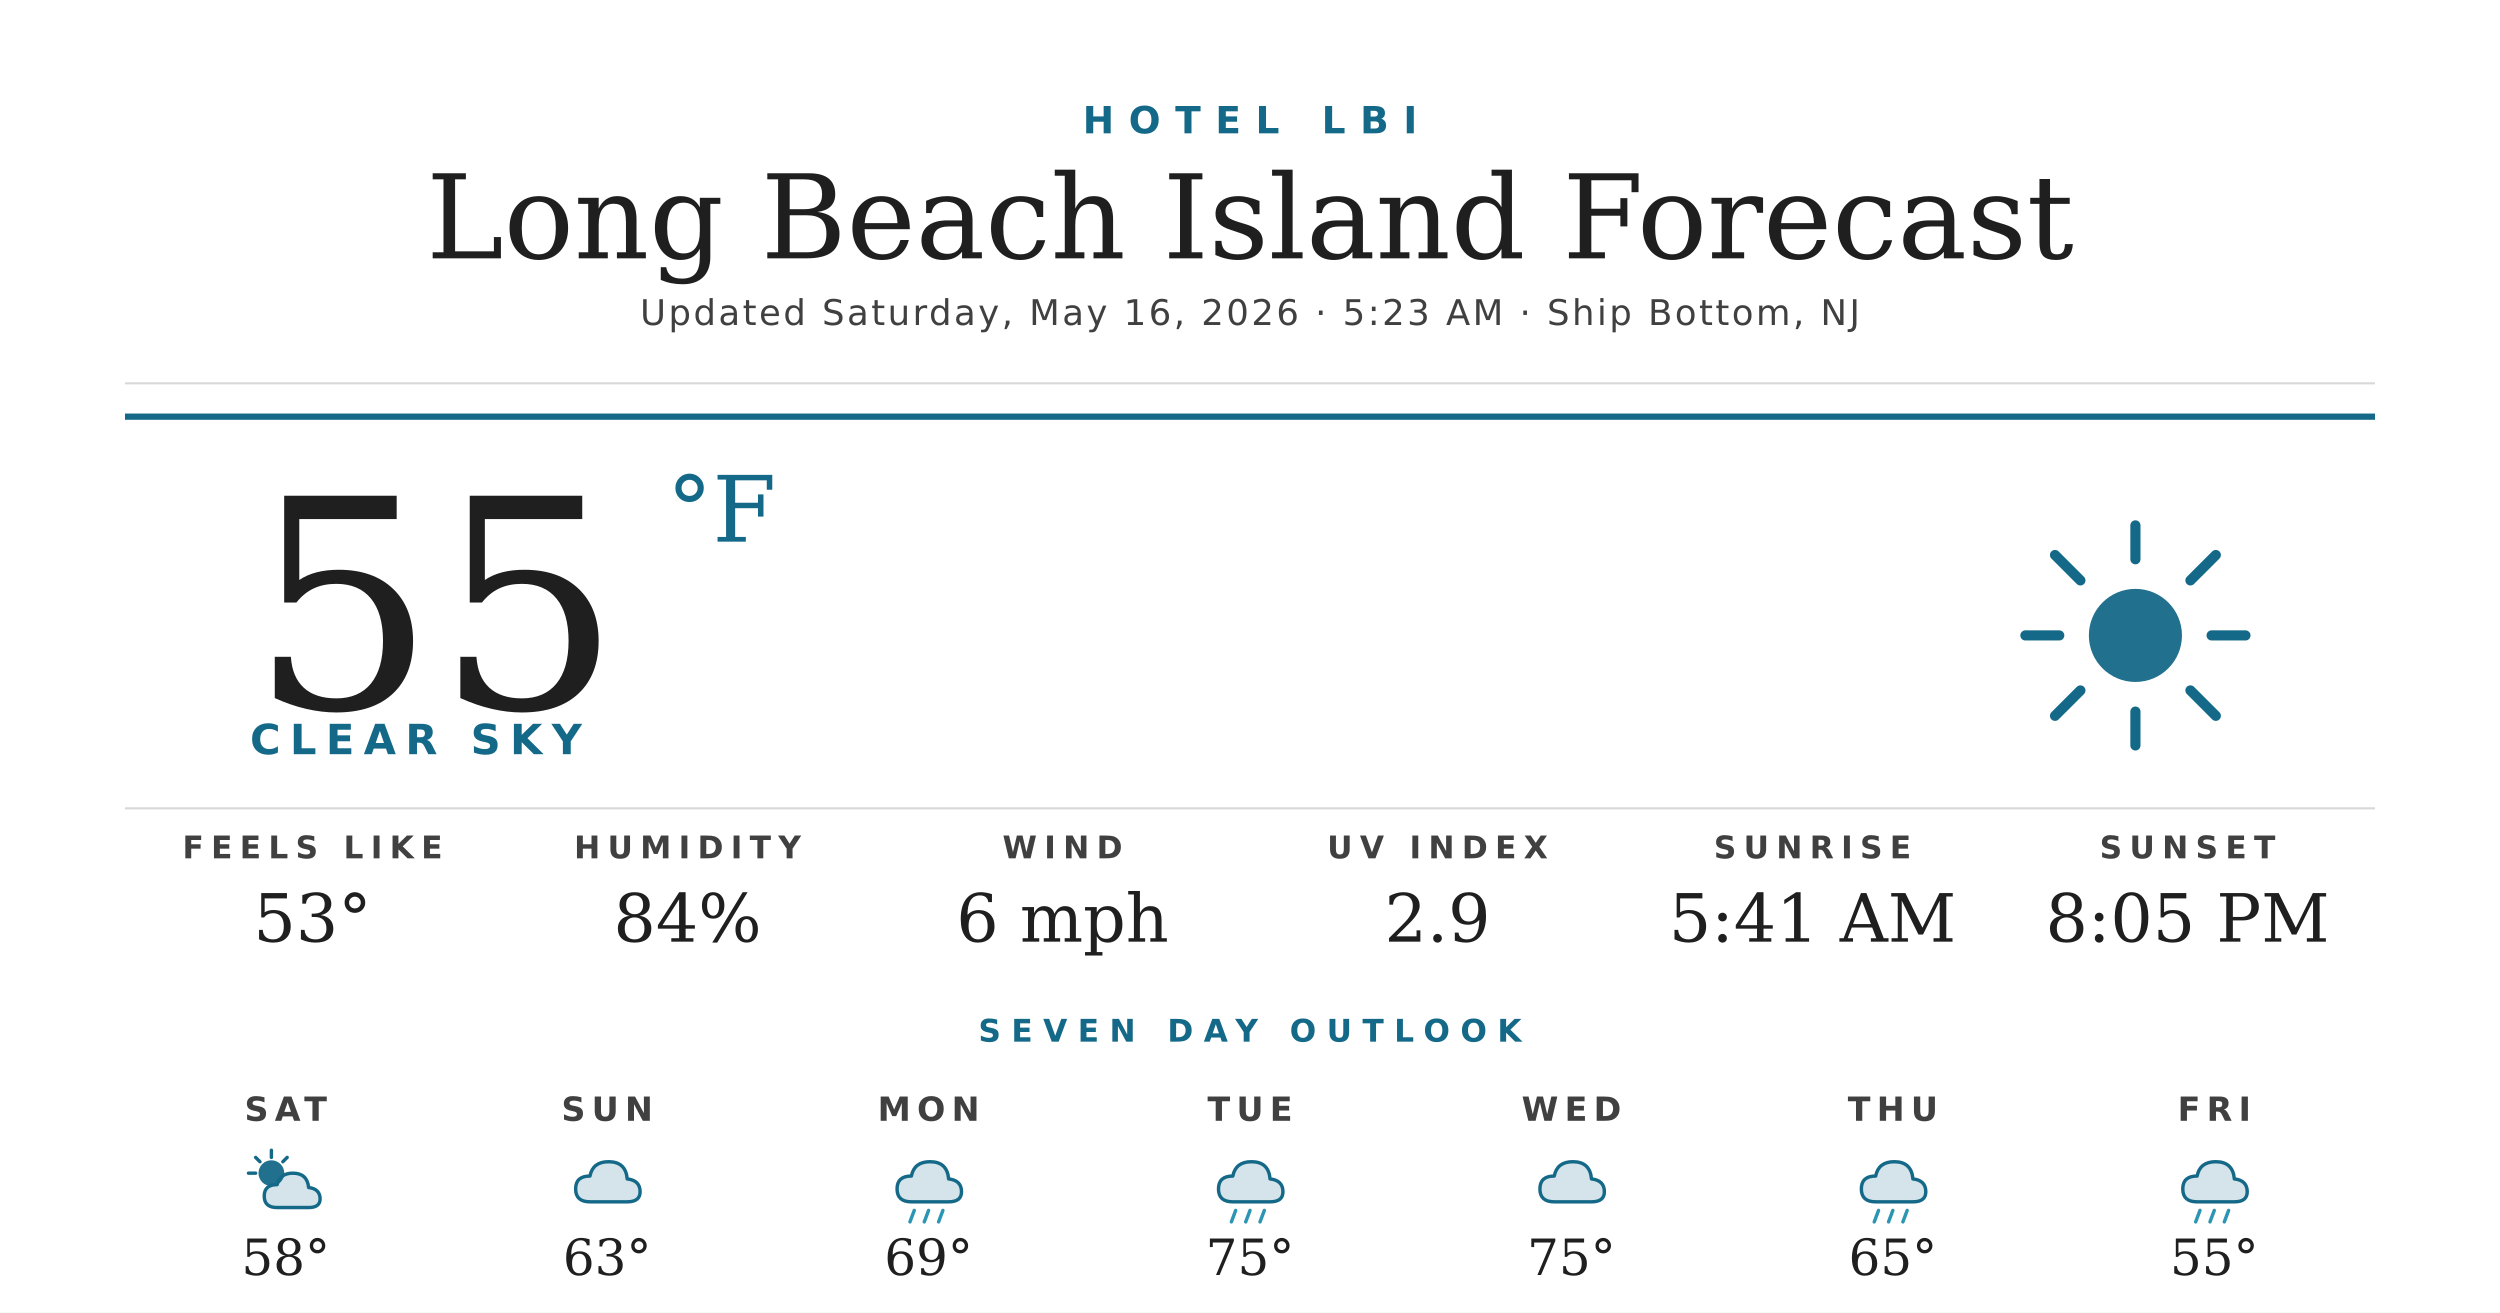
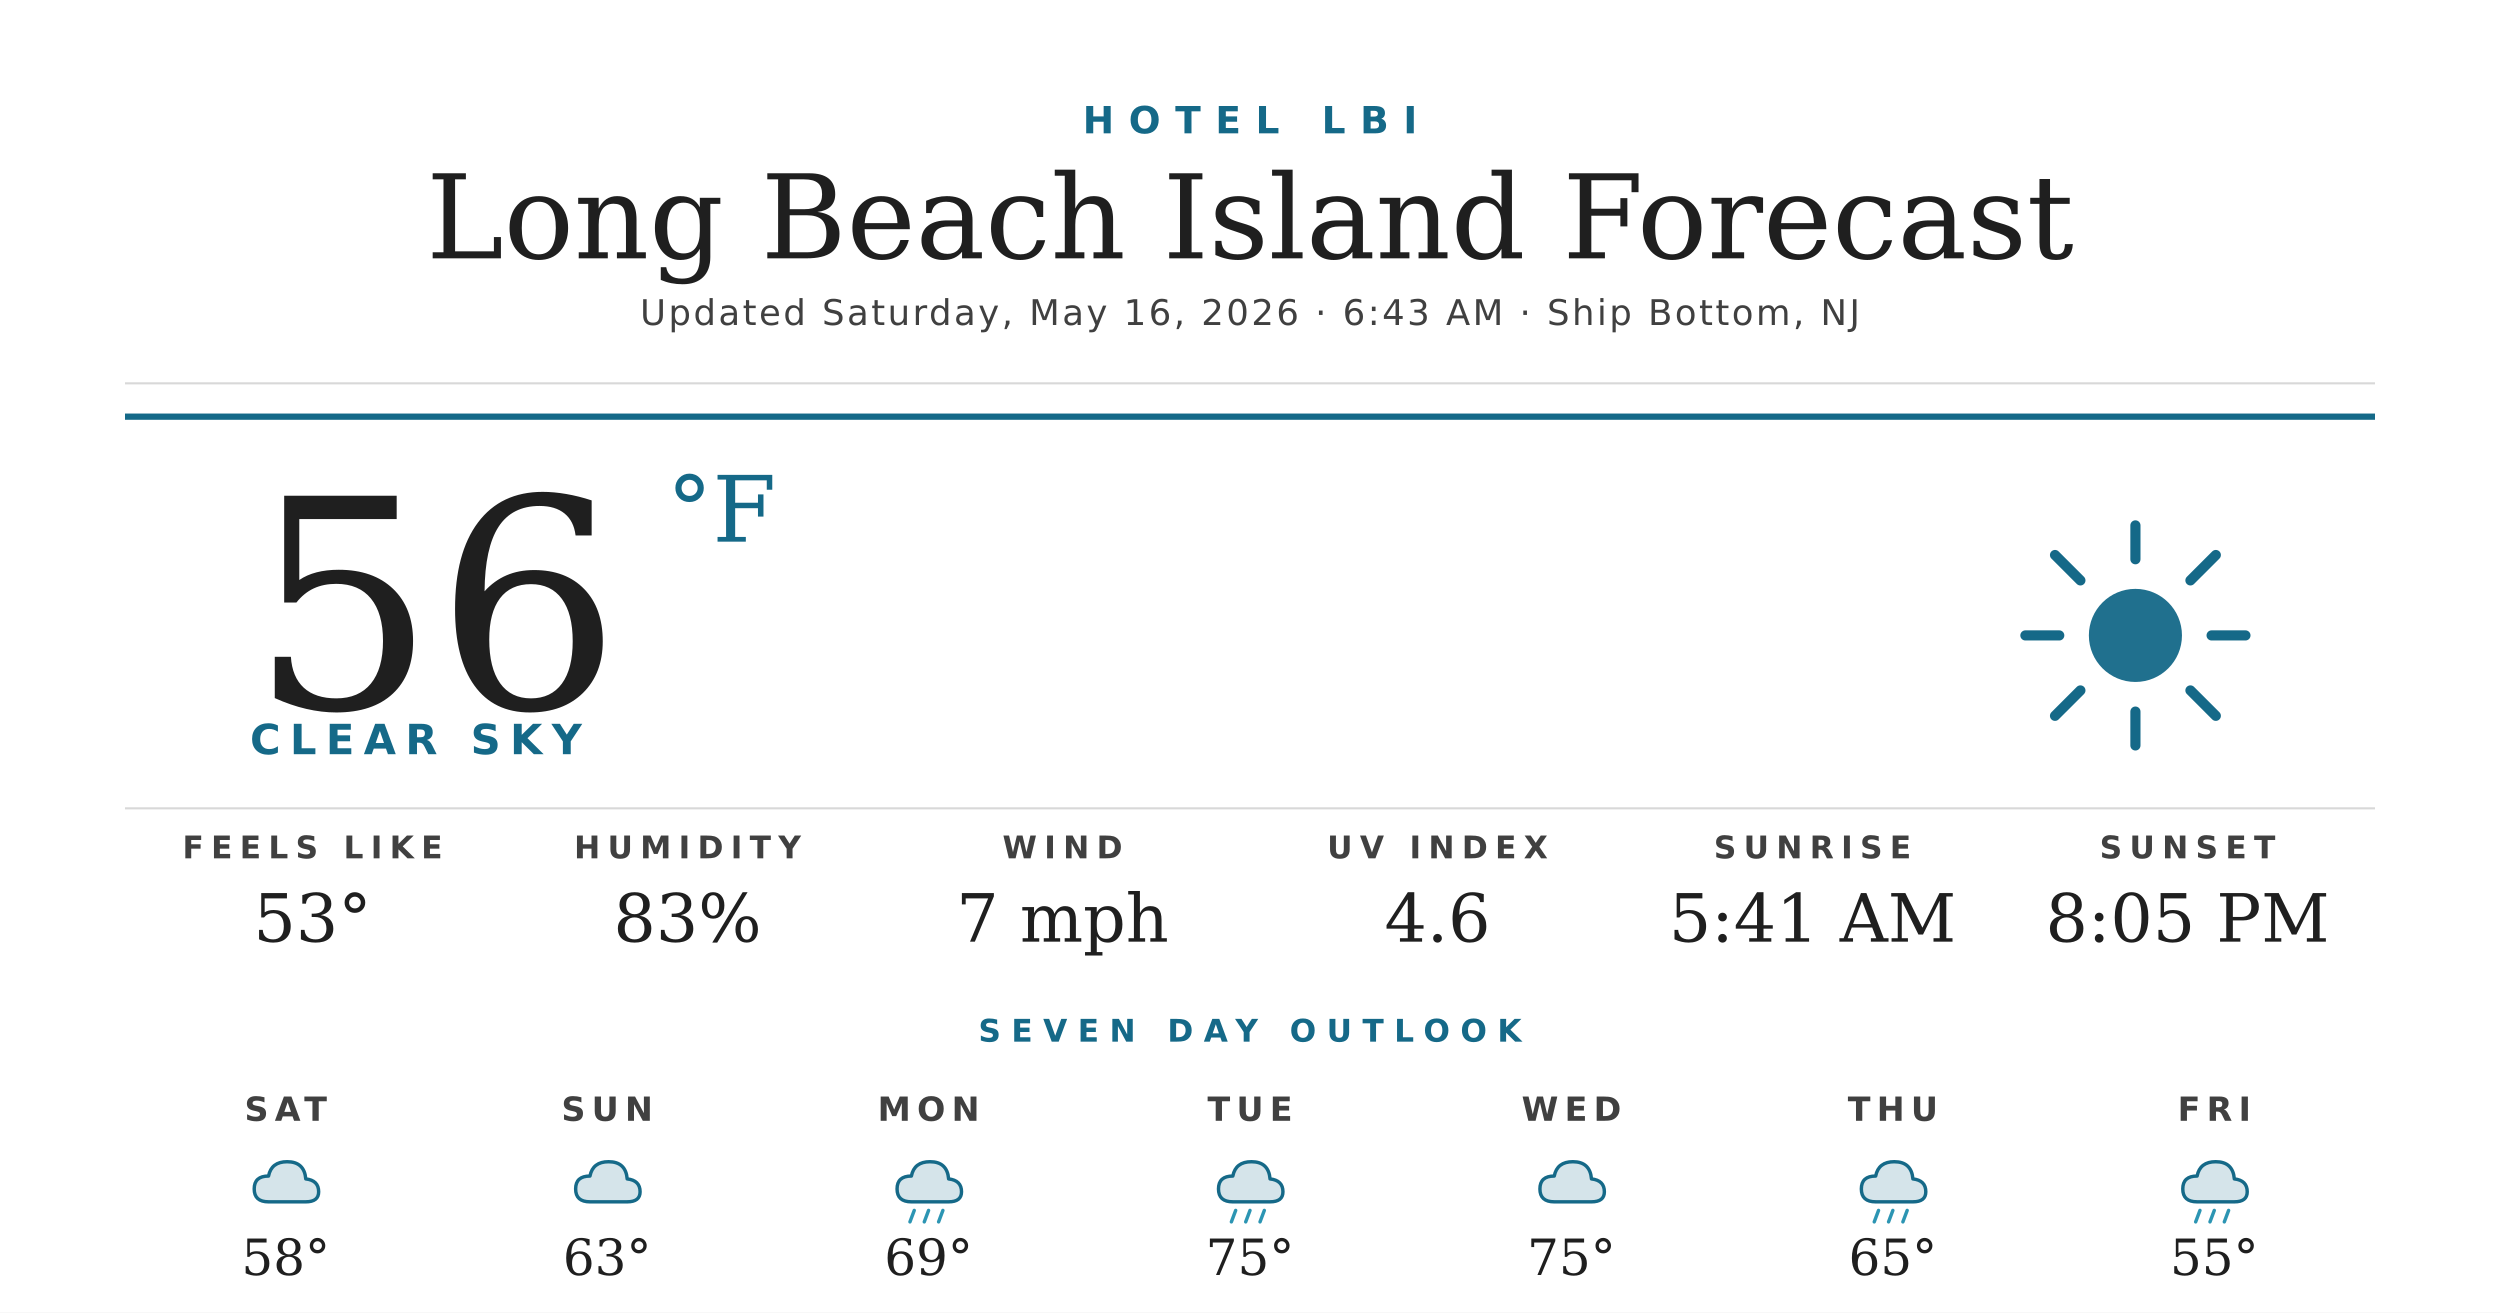
<svg xmlns="http://www.w3.org/2000/svg" width="1200" height="630" viewBox="0 0 1200 630">
  <rect width="1200" height="630" fill="#ffffff" />
  <text x="600" y="64" text-anchor="middle" font-family="'Montserrat Bold', 'Montserrat', 'DejaVu Sans', Helvetica, Arial, sans-serif" font-size="18" font-weight="700" fill="#156988" letter-spacing="7">HOTEL LBI</text>
  <text x="600" y="124" text-anchor="middle" font-family="'Prata', 'DejaVu Serif', Georgia, serif" font-size="56" fill="#1f1f1f">Long Beach Island Forecast</text>
-   <text x="600" y="156" text-anchor="middle" font-family="'Montserrat', 'DejaVu Sans', Helvetica, Arial, sans-serif" font-size="17" font-weight="500" fill="#404040" letter-spacing="1.2">Updated Saturday, May 16, 2026 · 5:23 AM · Ship Bottom, NJ</text>
+   <text x="600" y="156" text-anchor="middle" font-family="'Montserrat', 'DejaVu Sans', Helvetica, Arial, sans-serif" font-size="17" font-weight="500" fill="#404040" letter-spacing="1.2">Updated Saturday, May 16, 2026 · 6:43 AM · Ship Bottom, NJ</text>
  <line x1="60" y1="184" x2="1140" y2="184" stroke="#d8d8d8" stroke-width="1" />
  <line x1="60" y1="200" x2="1140" y2="200" stroke="#156988" stroke-width="3" />
-   <text x="120" y="340" font-family="'Prata', 'DejaVu Serif', Georgia, serif" font-size="140" fill="#1f1f1f">55</text>
+   <text x="120" y="340" font-family="'Prata', 'DejaVu Serif', Georgia, serif" font-size="140" fill="#1f1f1f">56</text>
  <text x="320" y="260" font-family="'Prata', 'DejaVu Serif', Georgia, serif" font-size="44" fill="#156988">°F</text>
  <text x="120" y="362" font-family="'Montserrat Bold', 'Montserrat', 'DejaVu Sans', Helvetica, Arial, sans-serif" font-size="20" font-weight="700" fill="#156988" letter-spacing="4.5">CLEAR SKY</text>
  <g transform="translate(960,240) scale(2.03125)">
    <circle cx="32" cy="32" r="11" fill="#156988" opacity="0.95" />
    <g stroke="#156988" stroke-width="2.4" stroke-linecap="round">
      <line x1="32" y1="6" x2="32" y2="14" />
      <line x1="32" y1="50" x2="32" y2="58" />
      <line x1="6" y1="32" x2="14" y2="32" />
      <line x1="50" y1="32" x2="58" y2="32" />
      <line x1="13" y1="13" x2="19" y2="19" />
      <line x1="45" y1="45" x2="51" y2="51" />
      <line x1="13" y1="51" x2="19" y2="45" />
      <line x1="45" y1="19" x2="51" y2="13" />
    </g>
  </g>
  <line x1="60" y1="388" x2="1140" y2="388" stroke="#d8d8d8" stroke-width="1" />
  <text x="150" y="412" text-anchor="middle" font-family="'Montserrat Bold', 'Montserrat', 'DejaVu Sans', Helvetica, Arial, sans-serif" font-size="15" font-weight="700" fill="#404040" letter-spacing="3.5">FEELS LIKE</text>
  <text x="150" y="452" text-anchor="middle" font-family="'Prata', 'DejaVu Serif', Georgia, serif" font-size="32" fill="#1f1f1f">53°</text>
  <text x="330" y="412" text-anchor="middle" font-family="'Montserrat Bold', 'Montserrat', 'DejaVu Sans', Helvetica, Arial, sans-serif" font-size="15" font-weight="700" fill="#404040" letter-spacing="3.5">HUMIDITY</text>
-   <text x="330" y="452" text-anchor="middle" font-family="'Prata', 'DejaVu Serif', Georgia, serif" font-size="32" fill="#1f1f1f">84%</text>
+   <text x="330" y="452" text-anchor="middle" font-family="'Prata', 'DejaVu Serif', Georgia, serif" font-size="32" fill="#1f1f1f">83%</text>
  <text x="510" y="412" text-anchor="middle" font-family="'Montserrat Bold', 'Montserrat', 'DejaVu Sans', Helvetica, Arial, sans-serif" font-size="15" font-weight="700" fill="#404040" letter-spacing="3.5">WIND</text>
-   <text x="510" y="452" text-anchor="middle" font-family="'Prata', 'DejaVu Serif', Georgia, serif" font-size="32" fill="#1f1f1f">6 mph</text>
+   <text x="510" y="452" text-anchor="middle" font-family="'Prata', 'DejaVu Serif', Georgia, serif" font-size="32" fill="#1f1f1f">7 mph</text>
  <text x="690" y="412" text-anchor="middle" font-family="'Montserrat Bold', 'Montserrat', 'DejaVu Sans', Helvetica, Arial, sans-serif" font-size="15" font-weight="700" fill="#404040" letter-spacing="3.5">UV INDEX</text>
-   <text x="690" y="452" text-anchor="middle" font-family="'Prata', 'DejaVu Serif', Georgia, serif" font-size="32" fill="#1f1f1f">2.9</text>
+   <text x="690" y="452" text-anchor="middle" font-family="'Prata', 'DejaVu Serif', Georgia, serif" font-size="32" fill="#1f1f1f">4.6</text>
  <text x="870" y="412" text-anchor="middle" font-family="'Montserrat Bold', 'Montserrat', 'DejaVu Sans', Helvetica, Arial, sans-serif" font-size="15" font-weight="700" fill="#404040" letter-spacing="3.5">SUNRISE</text>
  <text x="870" y="452" text-anchor="middle" font-family="'Prata', 'DejaVu Serif', Georgia, serif" font-size="32" fill="#1f1f1f">5:41 AM</text>
  <text x="1050" y="412" text-anchor="middle" font-family="'Montserrat Bold', 'Montserrat', 'DejaVu Sans', Helvetica, Arial, sans-serif" font-size="15" font-weight="700" fill="#404040" letter-spacing="3.5">SUNSET</text>
  <text x="1050" y="452" text-anchor="middle" font-family="'Prata', 'DejaVu Serif', Georgia, serif" font-size="32" fill="#1f1f1f">8:05 PM</text>
  <text x="600" y="500" text-anchor="middle" font-family="'Montserrat Bold', 'Montserrat', 'DejaVu Sans', Helvetica, Arial, sans-serif" font-size="15" font-weight="700" fill="#156988" letter-spacing="5">SEVEN DAY OUTLOOK</text>
  <text x="137.143" y="538" text-anchor="middle" font-family="'Montserrat Bold', 'Montserrat', 'DejaVu Sans', Helvetica, Arial, sans-serif" font-size="16" font-weight="700" fill="#404040" letter-spacing="3">SAT</text>
  <g transform="translate(115.1429,548) scale(0.6875)">
-     <circle cx="22" cy="22" r="9" fill="#156988" opacity="0.95" />
-     <g stroke="#156988" stroke-width="2.4" stroke-linecap="round">
-       <line x1="22" y1="6" x2="22" y2="11" />
-       <line x1="6" y1="22" x2="11" y2="22" />
-       <line x1="11" y1="11" x2="14" y2="14" />
-       <line x1="33" y1="11" x2="30" y2="14" />
-     </g>
-     <path d="M26 46 Q17 46 17 38 Q17 30 26 30 Q28 22 37 22 Q47 22 48 32 Q56 33 56 40 Q56 46 48 46 Z" fill="#156988" opacity="0.18" />
-     <path d="M26 46 Q17 46 17 38 Q17 30 26 30 Q28 22 37 22 Q47 22 48 32 Q56 33 56 40 Q56 46 48 46 Z" fill="none" stroke="#156988" stroke-width="2.4" stroke-linejoin="round" />
+     <path d="M20 42 Q10 42 10 33 Q10 24 20 24 Q22 14 33 14 Q45 14 46 26 Q55 27 55 35 Q55 42 46 42 Z" fill="#156988" opacity="0.18" />
+     <path d="M20 42 Q10 42 10 33 Q10 24 20 24 Q22 14 33 14 Q45 14 46 26 Q55 27 55 35 Q55 42 46 42 Z" fill="none" stroke="#156988" stroke-width="2.4" stroke-linejoin="round" />
  </g>
  <text x="137.143" y="612" text-anchor="middle" font-family="'Prata', 'DejaVu Serif', Georgia, serif" font-size="24" fill="#1f1f1f">58°</text>
  <text x="291.429" y="538" text-anchor="middle" font-family="'Montserrat Bold', 'Montserrat', 'DejaVu Sans', Helvetica, Arial, sans-serif" font-size="16" font-weight="700" fill="#404040" letter-spacing="3">SUN</text>
  <g transform="translate(269.4286,548) scale(0.6875)">
    <path d="M20 42 Q10 42 10 33 Q10 24 20 24 Q22 14 33 14 Q45 14 46 26 Q55 27 55 35 Q55 42 46 42 Z" fill="#156988" opacity="0.18" />
    <path d="M20 42 Q10 42 10 33 Q10 24 20 24 Q22 14 33 14 Q45 14 46 26 Q55 27 55 35 Q55 42 46 42 Z" fill="none" stroke="#156988" stroke-width="2.4" stroke-linejoin="round" />
  </g>
  <text x="291.429" y="612" text-anchor="middle" font-family="'Prata', 'DejaVu Serif', Georgia, serif" font-size="24" fill="#1f1f1f">63°</text>
  <text x="445.714" y="538" text-anchor="middle" font-family="'Montserrat Bold', 'Montserrat', 'DejaVu Sans', Helvetica, Arial, sans-serif" font-size="16" font-weight="700" fill="#404040" letter-spacing="3">MON</text>
  <g transform="translate(423.7143,548) scale(0.6875)">
    <path d="M20 42 Q10 42 10 33 Q10 24 20 24 Q22 14 33 14 Q45 14 46 26 Q55 27 55 35 Q55 42 46 42 Z" fill="#156988" opacity="0.18" />
    <path d="M20 42 Q10 42 10 33 Q10 24 20 24 Q22 14 33 14 Q45 14 46 26 Q55 27 55 35 Q55 42 46 42 Z" fill="none" stroke="#156988" stroke-width="2.4" stroke-linejoin="round" />
    <g stroke="#2C95B3" stroke-width="2.4" stroke-linecap="round">
      <line x1="22" y1="48" x2="19" y2="56" />
      <line x1="32" y1="48" x2="29" y2="56" />
      <line x1="42" y1="48" x2="39" y2="56" />
    </g>
  </g>
  <text x="445.714" y="612" text-anchor="middle" font-family="'Prata', 'DejaVu Serif', Georgia, serif" font-size="24" fill="#1f1f1f">69°</text>
  <text x="600" y="538" text-anchor="middle" font-family="'Montserrat Bold', 'Montserrat', 'DejaVu Sans', Helvetica, Arial, sans-serif" font-size="16" font-weight="700" fill="#404040" letter-spacing="3">TUE</text>
  <g transform="translate(578,548) scale(0.6875)">
    <path d="M20 42 Q10 42 10 33 Q10 24 20 24 Q22 14 33 14 Q45 14 46 26 Q55 27 55 35 Q55 42 46 42 Z" fill="#156988" opacity="0.18" />
    <path d="M20 42 Q10 42 10 33 Q10 24 20 24 Q22 14 33 14 Q45 14 46 26 Q55 27 55 35 Q55 42 46 42 Z" fill="none" stroke="#156988" stroke-width="2.4" stroke-linejoin="round" />
    <g stroke="#2C95B3" stroke-width="2.4" stroke-linecap="round">
      <line x1="22" y1="48" x2="19" y2="56" />
      <line x1="32" y1="48" x2="29" y2="56" />
      <line x1="42" y1="48" x2="39" y2="56" />
    </g>
  </g>
  <text x="600" y="612" text-anchor="middle" font-family="'Prata', 'DejaVu Serif', Georgia, serif" font-size="24" fill="#1f1f1f">75°</text>
  <text x="754.286" y="538" text-anchor="middle" font-family="'Montserrat Bold', 'Montserrat', 'DejaVu Sans', Helvetica, Arial, sans-serif" font-size="16" font-weight="700" fill="#404040" letter-spacing="3">WED</text>
  <g transform="translate(732.2857,548) scale(0.6875)">
    <path d="M20 42 Q10 42 10 33 Q10 24 20 24 Q22 14 33 14 Q45 14 46 26 Q55 27 55 35 Q55 42 46 42 Z" fill="#156988" opacity="0.18" />
    <path d="M20 42 Q10 42 10 33 Q10 24 20 24 Q22 14 33 14 Q45 14 46 26 Q55 27 55 35 Q55 42 46 42 Z" fill="none" stroke="#156988" stroke-width="2.4" stroke-linejoin="round" />
  </g>
  <text x="754.286" y="612" text-anchor="middle" font-family="'Prata', 'DejaVu Serif', Georgia, serif" font-size="24" fill="#1f1f1f">75°</text>
  <text x="908.571" y="538" text-anchor="middle" font-family="'Montserrat Bold', 'Montserrat', 'DejaVu Sans', Helvetica, Arial, sans-serif" font-size="16" font-weight="700" fill="#404040" letter-spacing="3">THU</text>
  <g transform="translate(886.5714,548) scale(0.6875)">
    <path d="M20 42 Q10 42 10 33 Q10 24 20 24 Q22 14 33 14 Q45 14 46 26 Q55 27 55 35 Q55 42 46 42 Z" fill="#156988" opacity="0.18" />
    <path d="M20 42 Q10 42 10 33 Q10 24 20 24 Q22 14 33 14 Q45 14 46 26 Q55 27 55 35 Q55 42 46 42 Z" fill="none" stroke="#156988" stroke-width="2.4" stroke-linejoin="round" />
    <g stroke="#2C95B3" stroke-width="2.4" stroke-linecap="round">
      <line x1="22" y1="48" x2="19" y2="56" />
      <line x1="32" y1="48" x2="29" y2="56" />
      <line x1="42" y1="48" x2="39" y2="56" />
    </g>
  </g>
  <text x="908.571" y="612" text-anchor="middle" font-family="'Prata', 'DejaVu Serif', Georgia, serif" font-size="24" fill="#1f1f1f">65°</text>
  <text x="1062.857" y="538" text-anchor="middle" font-family="'Montserrat Bold', 'Montserrat', 'DejaVu Sans', Helvetica, Arial, sans-serif" font-size="16" font-weight="700" fill="#404040" letter-spacing="3">FRI</text>
  <g transform="translate(1040.857,548) scale(0.6875)">
    <path d="M20 42 Q10 42 10 33 Q10 24 20 24 Q22 14 33 14 Q45 14 46 26 Q55 27 55 35 Q55 42 46 42 Z" fill="#156988" opacity="0.18" />
    <path d="M20 42 Q10 42 10 33 Q10 24 20 24 Q22 14 33 14 Q45 14 46 26 Q55 27 55 35 Q55 42 46 42 Z" fill="none" stroke="#156988" stroke-width="2.4" stroke-linejoin="round" />
    <g stroke="#2C95B3" stroke-width="2.4" stroke-linecap="round">
      <line x1="22" y1="48" x2="19" y2="56" />
      <line x1="32" y1="48" x2="29" y2="56" />
      <line x1="42" y1="48" x2="39" y2="56" />
    </g>
  </g>
  <text x="1062.857" y="612" text-anchor="middle" font-family="'Prata', 'DejaVu Serif', Georgia, serif" font-size="24" fill="#1f1f1f">55°</text>
</svg>
